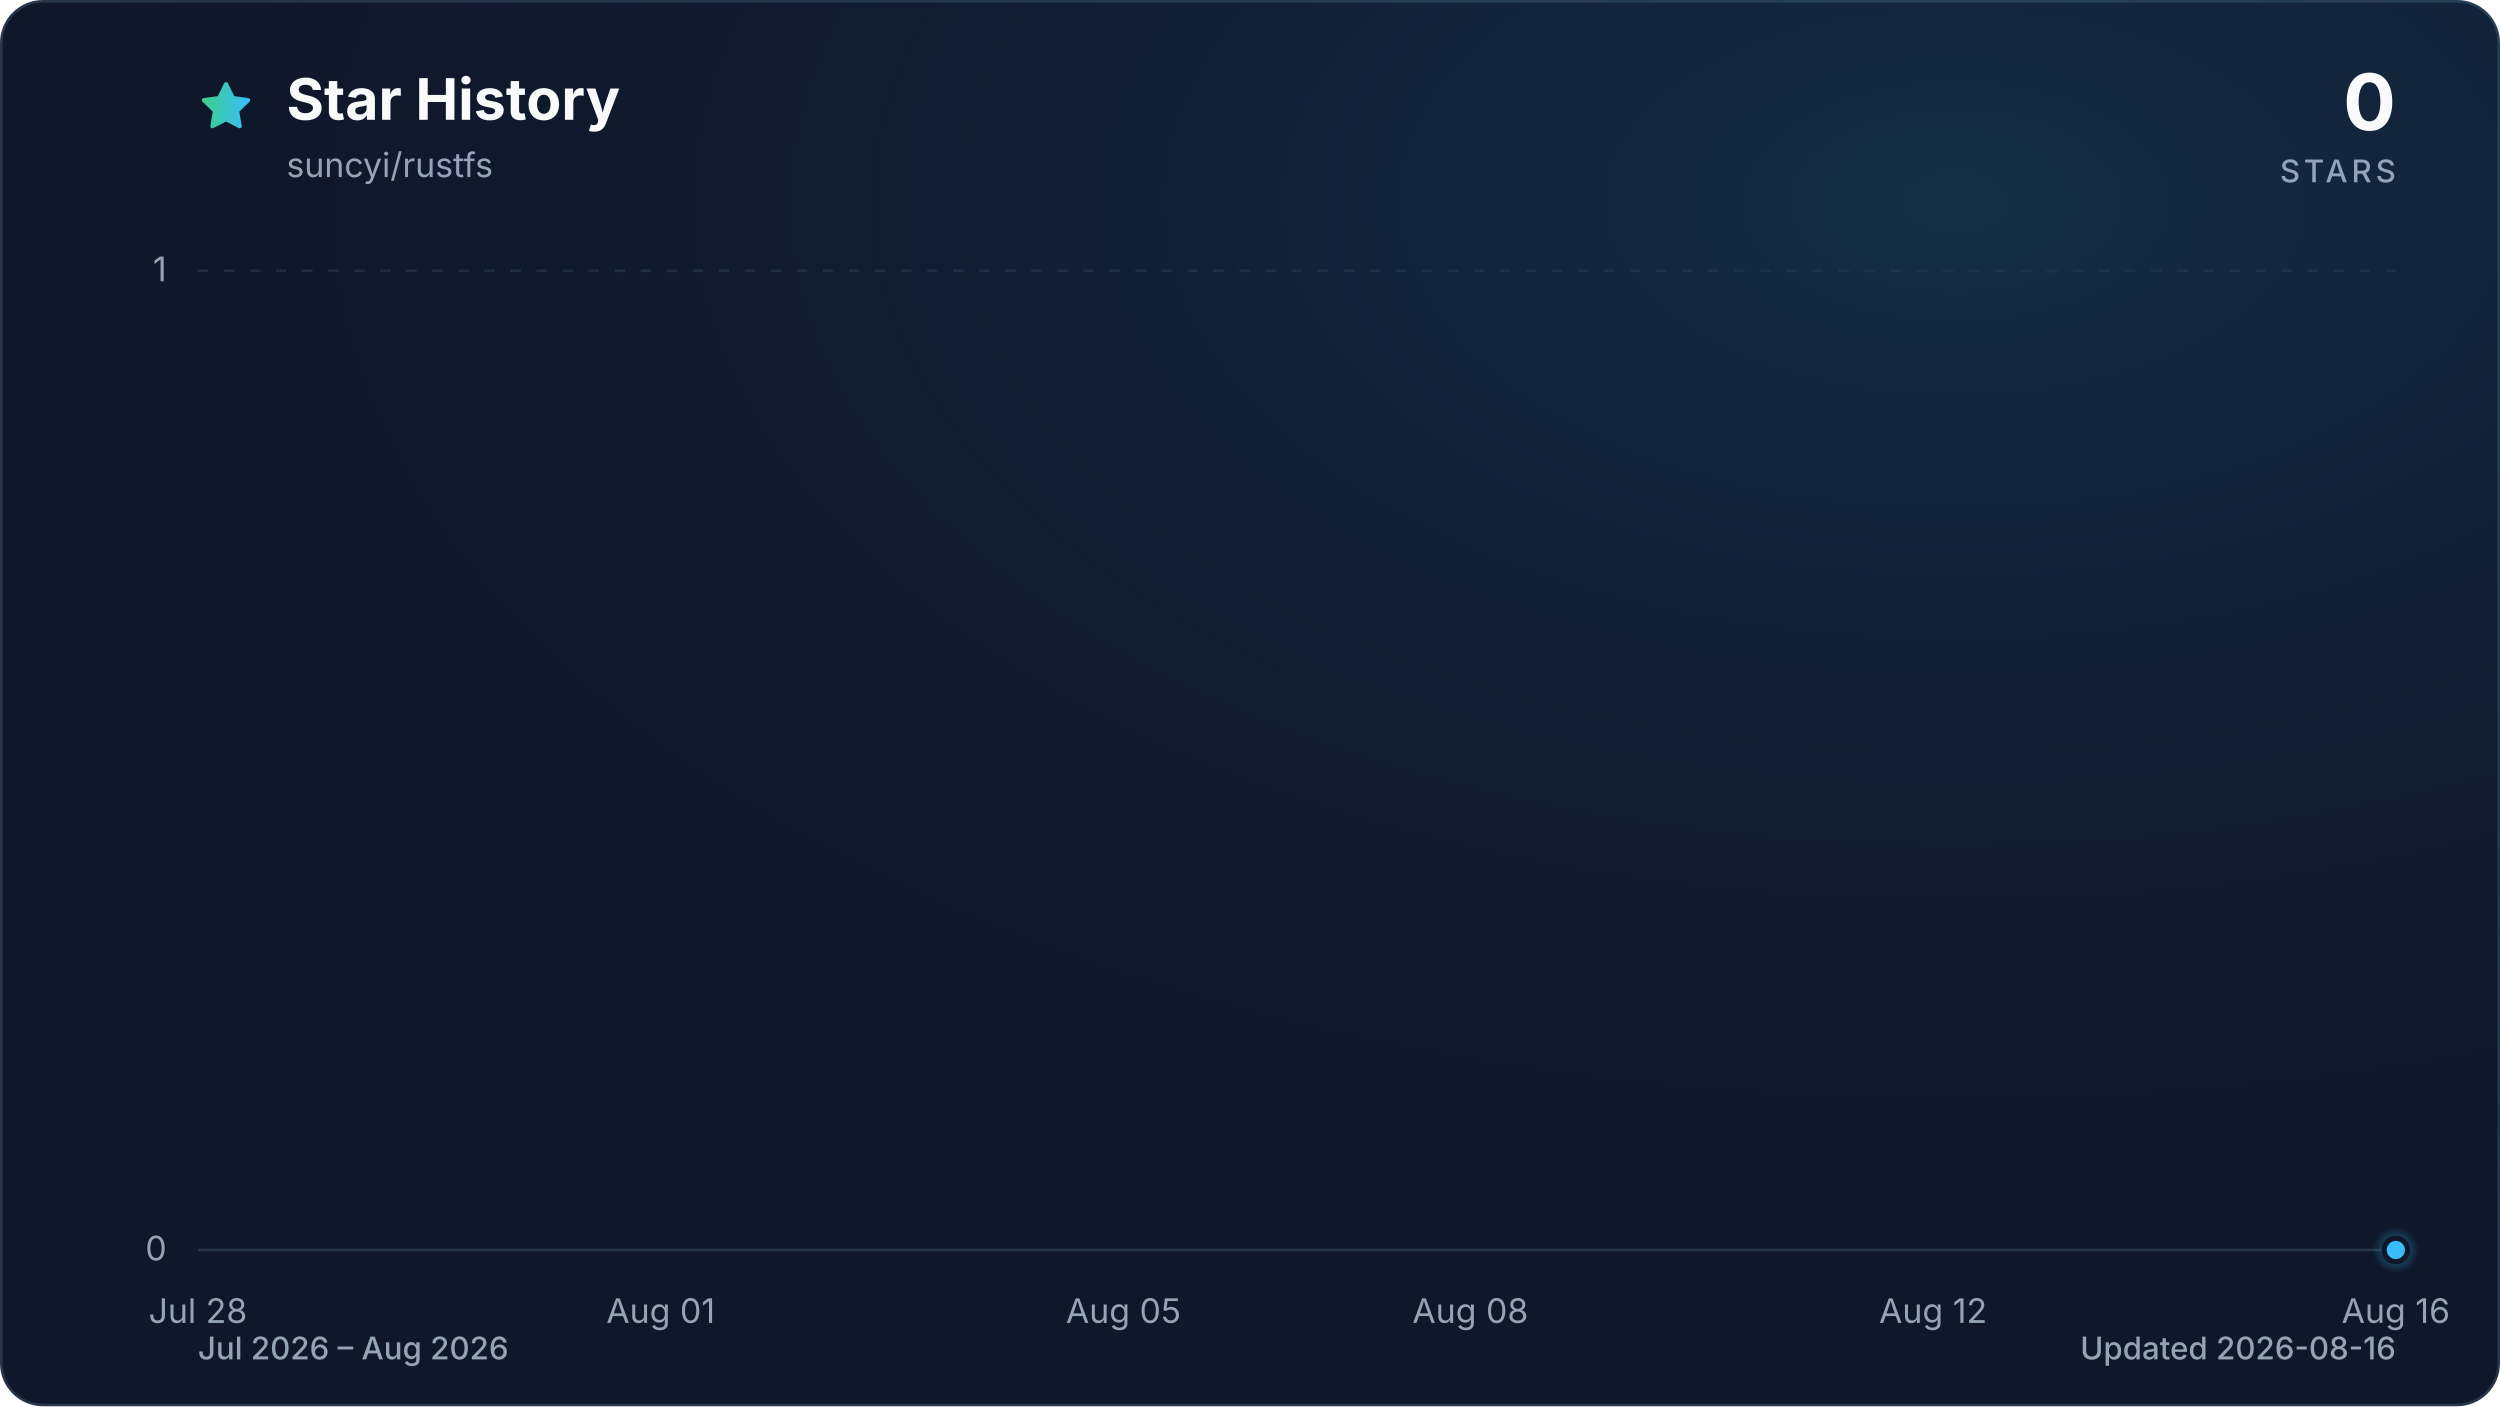
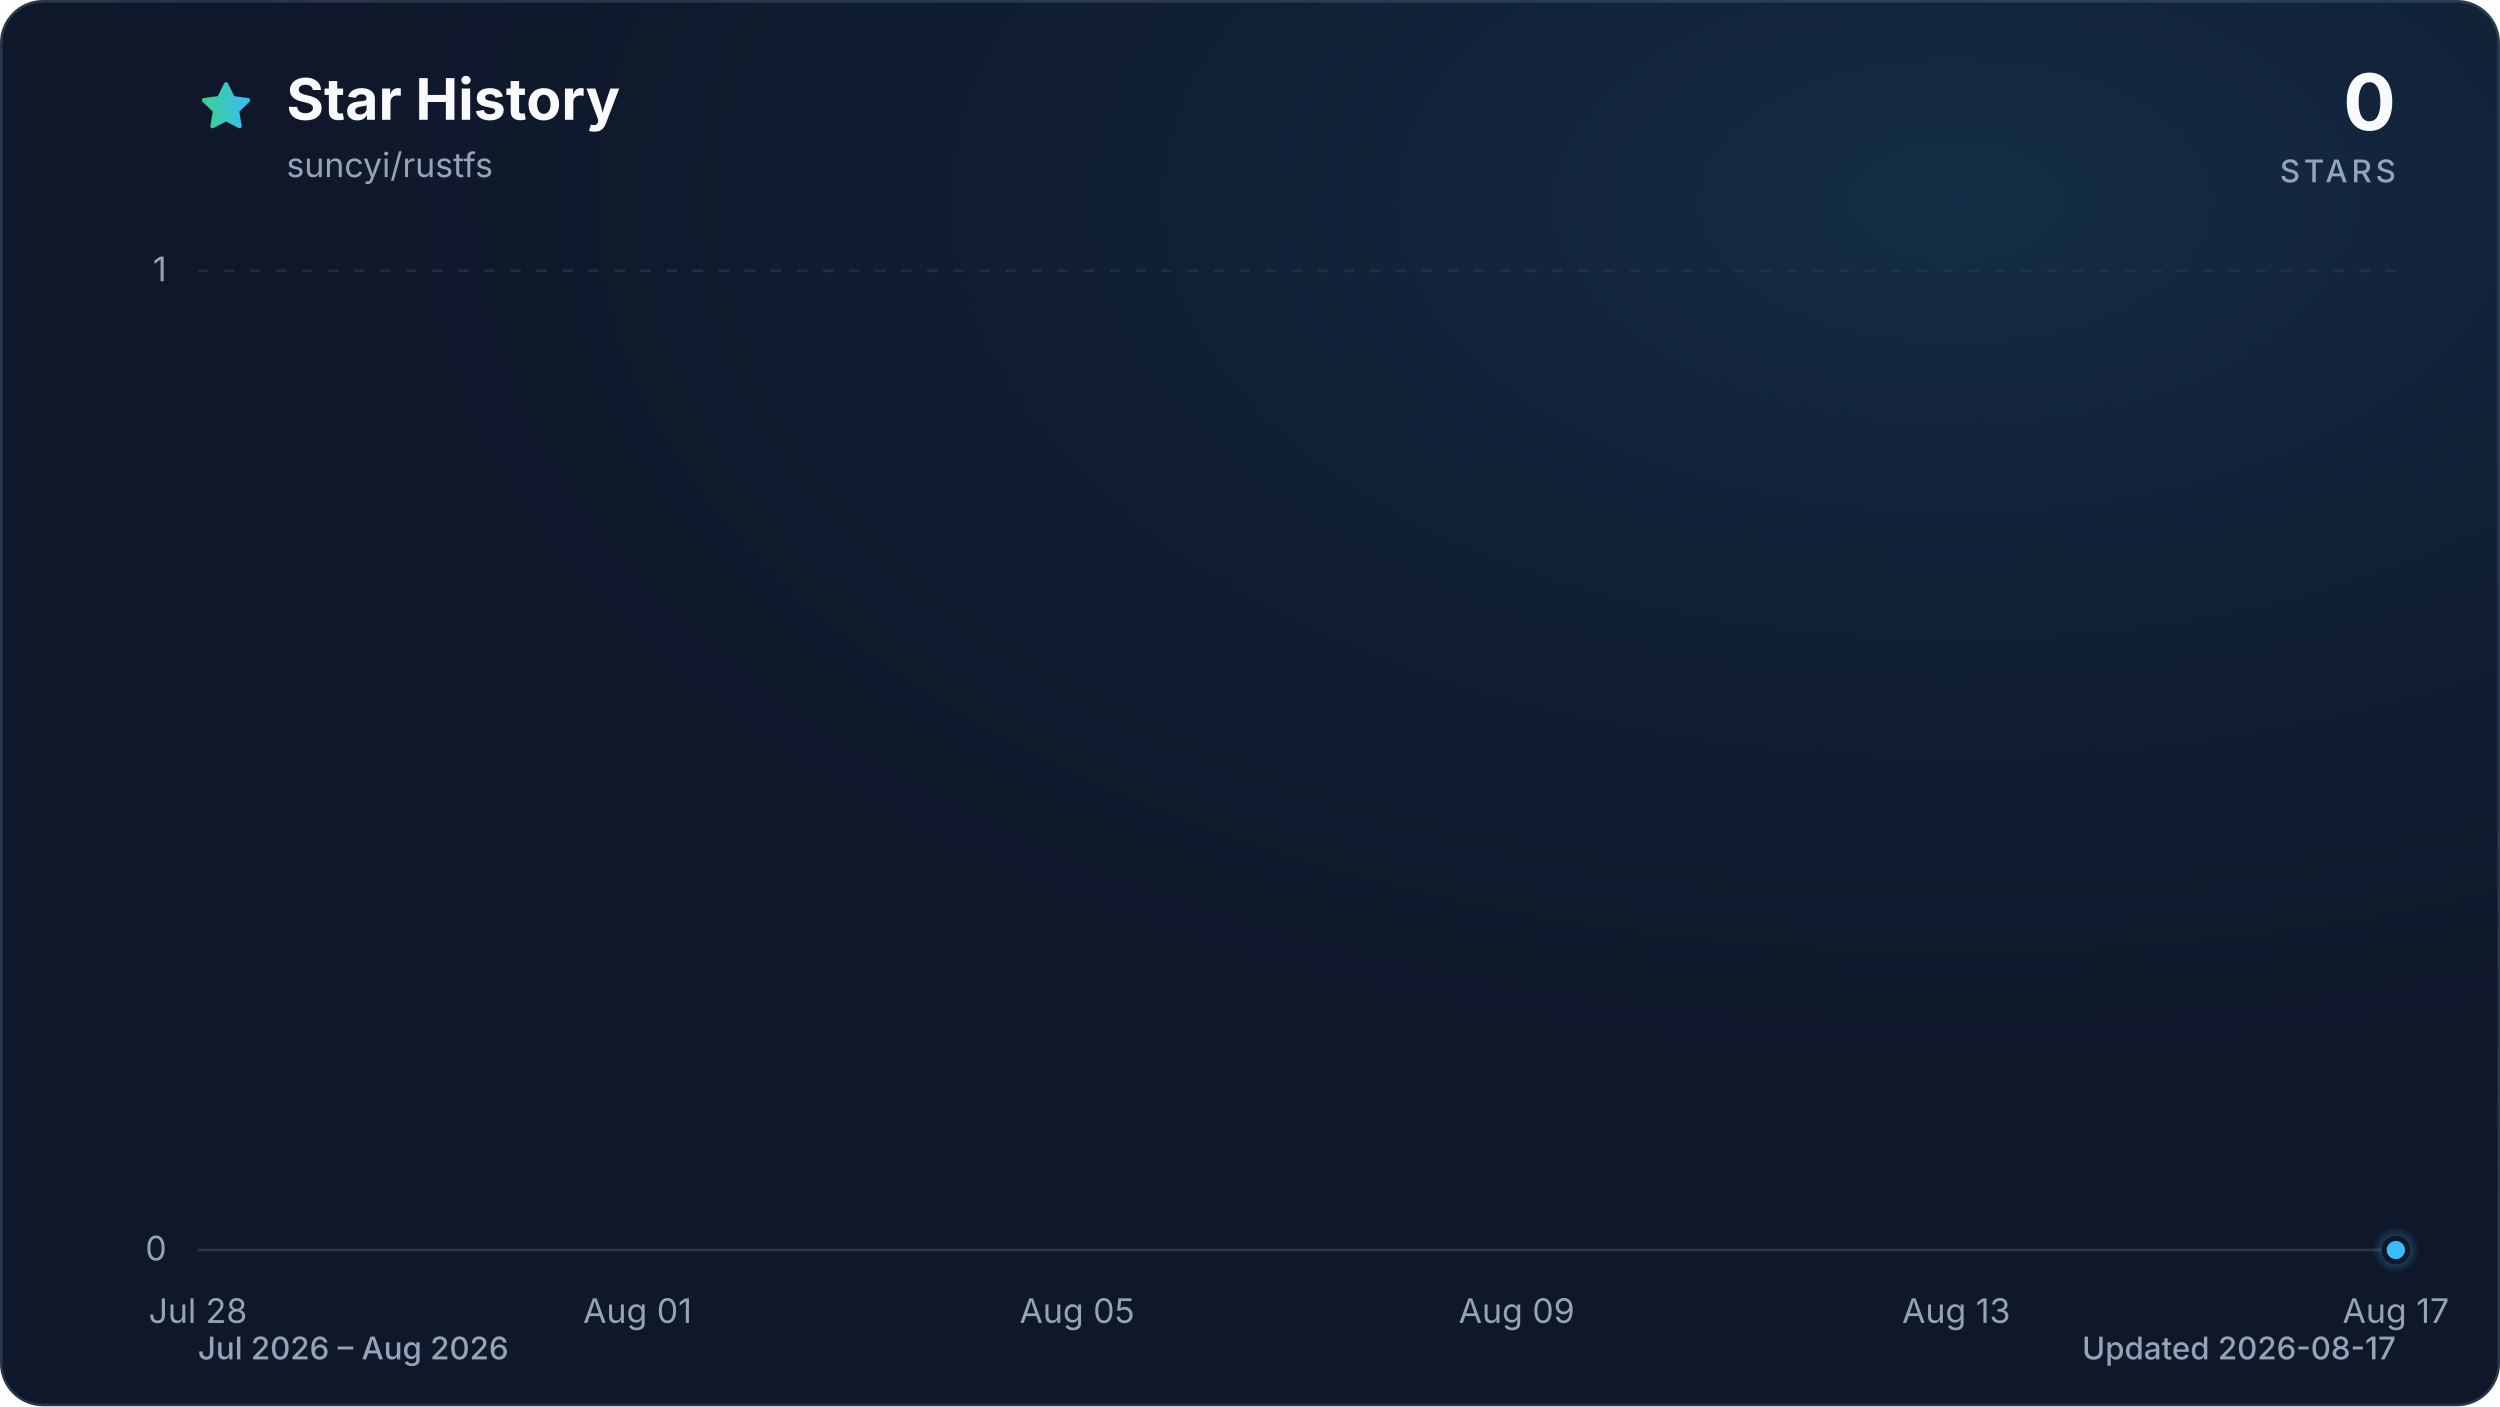
<svg xmlns="http://www.w3.org/2000/svg" viewBox="0 0 960 540" role="img" aria-labelledby="title description" data-style="gradient" data-variant="glow" data-animated="true">
  <defs>
    <linearGradient id="trend" x1="0" y1="0" x2="1" y2="0">
      <stop offset="0%" stop-color="#3ecf8e" />
      <stop offset="100%" stop-color="#38bdf8" />
    </linearGradient>
    <linearGradient id="area" x1="0" y1="0" x2="0" y2="1">
      <stop offset="0%" stop-color="#3ecf8e" stop-opacity="0.30" />
      <stop offset="55%" stop-color="#38bdf8" stop-opacity="0.10" />
      <stop offset="100%" stop-color="#38bdf8" stop-opacity="0.01" />
    </linearGradient>
    <radialGradient id="marker-halo" cx="50%" cy="50%" r="50%">
      <stop offset="0%" stop-color="#38bdf8" stop-opacity="0.55" />
      <stop offset="100%" stop-color="#38bdf8" stop-opacity="0" />
    </radialGradient>
    <radialGradient id="surface-glow" cx="78%" cy="14%" r="80%">
      <stop offset="0%" stop-color="#38bdf8" stop-opacity="0.14" />
      <stop offset="100%" stop-color="#0f172a" stop-opacity="0" />
    </radialGradient>
    <filter id="trend-glow" x="-20%" y="-20%" width="140%" height="140%">
      <feGaussianBlur stdDeviation="7" />
    </filter>
  </defs>
  <style>
.trend-enter{transform-box:fill-box;transform-origin:center;animation:trend-enter 520ms cubic-bezier(0.16,1,0.3,1)}
.marker-enter{transform-box:fill-box;transform-origin:center;animation:marker-enter 320ms cubic-bezier(0.16,1,0.3,1) 200ms both}
.marker-pulse{transform-box:fill-box;transform-origin:center;animation:marker-pulse 2.6s ease-out infinite}
@keyframes trend-enter{from{opacity:.35;transform:translateY(10px)}to{opacity:1;transform:translateY(0)}}
@keyframes marker-enter{from{opacity:0;transform:scale(.4)}to{opacity:1;transform:scale(1)}}
@keyframes marker-pulse{0%{opacity:.5;transform:scale(.7)}70%,100%{opacity:0;transform:scale(2.1)}}
@media (prefers-reduced-motion:reduce){.trend-enter,.marker-enter,.marker-pulse{animation:none!important}}
@media (prefers-reduced-motion:reduce){.marker-pulse{opacity:0}}
</style>
  <rect x="0.5" y="0.5" width="959" height="539" fill="#0f172a" stroke="#27364a" stroke-width="1" rx="16" />
  <rect width="960" height="540" fill="url(#surface-glow)" rx="16" />
  <path d="M12 2.6l2.9 5.9 6.5.9-4.7 4.6 1.1 6.5-5.8-3-5.8 3 1.1-6.5-4.7-4.6 6.5-.9L12 2.6Z" transform="translate(76 30) scale(.9)" fill="url(#trend)" stroke="url(#trend)" stroke-width="1.8" stroke-linejoin="round" aria-hidden="true" />
  <text x="110" y="46" fill="#f8fafc" font-family="ui-sans-serif, system-ui, -apple-system, BlinkMacSystemFont, 'Segoe UI', sans-serif" font-size="22" font-weight="700">Star History</text>
  <text x="110" y="68" fill="#94a3b8" font-family="ui-sans-serif, system-ui, -apple-system, BlinkMacSystemFont, 'Segoe UI', sans-serif" font-size="13">suncyi/rustfs</text>
  <text x="920" y="50" fill="#f8fafc" font-family="ui-sans-serif, system-ui, -apple-system, BlinkMacSystemFont, 'Segoe UI', sans-serif" font-size="30" font-weight="700" text-anchor="end">0</text>
  <text x="920" y="70" fill="#94a3b8" font-family="ui-sans-serif, system-ui, -apple-system, BlinkMacSystemFont, 'Segoe UI', sans-serif" font-size="12" font-weight="500" letter-spacing="1.5" text-anchor="end">STARS</text>
  <line x1="76" y1="480.0" x2="920" y2="480.0" stroke="#27364a" stroke-width="1" stroke-dasharray="0" opacity="1" />
  <text x="64" y="484.0" fill="#94a3b8" font-family="ui-sans-serif, system-ui, -apple-system, BlinkMacSystemFont, 'Segoe UI', sans-serif" font-size="13" text-anchor="end">0</text>
  <line x1="76" y1="104.0" x2="920" y2="104.0" stroke="#27364a" stroke-width="1" stroke-dasharray="4 6" opacity="0.7" />
  <text x="64" y="108.0" fill="#94a3b8" font-family="ui-sans-serif, system-ui, -apple-system, BlinkMacSystemFont, 'Segoe UI', sans-serif" font-size="13" text-anchor="end">1</text>
  <text x="76.0" y="508" fill="#94a3b8" font-family="ui-sans-serif, system-ui, -apple-system, BlinkMacSystemFont, 'Segoe UI', sans-serif" font-size="13" text-anchor="middle">Jul 28</text>
-   <text x="253.7" y="508" fill="#94a3b8" font-family="ui-sans-serif, system-ui, -apple-system, BlinkMacSystemFont, 'Segoe UI', sans-serif" font-size="13" text-anchor="middle">Aug 01</text>
-   <text x="431.4" y="508" fill="#94a3b8" font-family="ui-sans-serif, system-ui, -apple-system, BlinkMacSystemFont, 'Segoe UI', sans-serif" font-size="13" text-anchor="middle">Aug 05</text>
-   <text x="564.6" y="508" fill="#94a3b8" font-family="ui-sans-serif, system-ui, -apple-system, BlinkMacSystemFont, 'Segoe UI', sans-serif" font-size="13" text-anchor="middle">Aug 08</text>
-   <text x="742.3" y="508" fill="#94a3b8" font-family="ui-sans-serif, system-ui, -apple-system, BlinkMacSystemFont, 'Segoe UI', sans-serif" font-size="13" text-anchor="middle">Aug 12</text>
-   <text x="920.0" y="508" fill="#94a3b8" font-family="ui-sans-serif, system-ui, -apple-system, BlinkMacSystemFont, 'Segoe UI', sans-serif" font-size="13" text-anchor="middle">Aug 16</text>
+   <text x="244.8" y="508" fill="#94a3b8" font-family="ui-sans-serif, system-ui, -apple-system, BlinkMacSystemFont, 'Segoe UI', sans-serif" font-size="13" text-anchor="middle">Aug 01</text>
+   <text x="413.6" y="508" fill="#94a3b8" font-family="ui-sans-serif, system-ui, -apple-system, BlinkMacSystemFont, 'Segoe UI', sans-serif" font-size="13" text-anchor="middle">Aug 05</text>
+   <text x="582.4" y="508" fill="#94a3b8" font-family="ui-sans-serif, system-ui, -apple-system, BlinkMacSystemFont, 'Segoe UI', sans-serif" font-size="13" text-anchor="middle">Aug 09</text>
+   <text x="751.2" y="508" fill="#94a3b8" font-family="ui-sans-serif, system-ui, -apple-system, BlinkMacSystemFont, 'Segoe UI', sans-serif" font-size="13" text-anchor="middle">Aug 13</text>
+   <text x="920.0" y="508" fill="#94a3b8" font-family="ui-sans-serif, system-ui, -apple-system, BlinkMacSystemFont, 'Segoe UI', sans-serif" font-size="13" text-anchor="middle">Aug 17</text>
  <g class="trend-enter">
-     <path d="M 76.0 480.0 C 90.8 480.0, 105.6 480.0, 120.4 480.0 C 135.2 480.0, 150.0 480.0, 164.8 480.0 C 179.6 480.0, 194.5 480.0, 209.3 480.0 C 224.1 480.0, 238.9 480.0, 253.7 480.0 C 268.5 480.0, 283.3 480.0, 298.1 480.0 C 312.9 480.0, 327.7 480.0, 342.5 480.0 C 357.3 480.0, 372.1 480.0, 386.9 480.0 C 401.8 480.0, 416.6 480.0, 431.4 480.0 C 446.2 480.0, 461.0 480.0, 475.8 480.0 C 490.6 480.0, 505.4 480.0, 520.2 480.0 C 535.0 480.0, 549.8 480.0, 564.6 480.0 C 579.4 480.0, 594.2 480.0, 609.1 480.0 C 623.9 480.0, 638.7 480.0, 653.5 480.0 C 668.3 480.0, 683.1 480.0, 697.9 480.0 C 712.7 480.0, 727.5 480.0, 742.3 480.0 C 757.1 480.0, 771.9 480.0, 786.7 480.0 C 801.5 480.0, 816.4 480.0, 831.2 480.0 C 846.0 480.0, 860.8 480.0, 875.6 480.0 C 890.4 480.0, 905.2 480.0, 920.0 480.0 L 920.0 480.0 L 76.0 480.0 Z" fill="url(#area)" />
-     <path d="M 76.0 480.0 C 90.8 480.0, 105.6 480.0, 120.4 480.0 C 135.2 480.0, 150.0 480.0, 164.8 480.0 C 179.6 480.0, 194.5 480.0, 209.3 480.0 C 224.1 480.0, 238.9 480.0, 253.7 480.0 C 268.5 480.0, 283.3 480.0, 298.1 480.0 C 312.9 480.0, 327.7 480.0, 342.5 480.0 C 357.3 480.0, 372.1 480.0, 386.9 480.0 C 401.8 480.0, 416.6 480.0, 431.4 480.0 C 446.2 480.0, 461.0 480.0, 475.8 480.0 C 490.6 480.0, 505.4 480.0, 520.2 480.0 C 535.0 480.0, 549.8 480.0, 564.6 480.0 C 579.4 480.0, 594.2 480.0, 609.1 480.0 C 623.9 480.0, 638.7 480.0, 653.5 480.0 C 668.3 480.0, 683.1 480.0, 697.9 480.0 C 712.7 480.0, 727.5 480.0, 742.3 480.0 C 757.1 480.0, 771.9 480.0, 786.7 480.0 C 801.5 480.0, 816.4 480.0, 831.2 480.0 C 846.0 480.0, 860.8 480.0, 875.6 480.0 C 890.4 480.0, 905.2 480.0, 920.0 480.0" fill="none" stroke="url(#trend)" stroke-width="12" stroke-linecap="round" stroke-linejoin="round" opacity="0.16" filter="url(#trend-glow)" />
-     <path d="M 76.0 480.0 C 90.8 480.0, 105.6 480.0, 120.4 480.0 C 135.2 480.0, 150.0 480.0, 164.8 480.0 C 179.6 480.0, 194.5 480.0, 209.3 480.0 C 224.1 480.0, 238.9 480.0, 253.7 480.0 C 268.5 480.0, 283.3 480.0, 298.1 480.0 C 312.9 480.0, 327.7 480.0, 342.5 480.0 C 357.3 480.0, 372.1 480.0, 386.9 480.0 C 401.8 480.0, 416.6 480.0, 431.4 480.0 C 446.2 480.0, 461.0 480.0, 475.8 480.0 C 490.6 480.0, 505.4 480.0, 520.2 480.0 C 535.0 480.0, 549.8 480.0, 564.6 480.0 C 579.4 480.0, 594.2 480.0, 609.1 480.0 C 623.9 480.0, 638.7 480.0, 653.5 480.0 C 668.3 480.0, 683.1 480.0, 697.9 480.0 C 712.7 480.0, 727.5 480.0, 742.3 480.0 C 757.1 480.0, 771.9 480.0, 786.7 480.0 C 801.5 480.0, 816.4 480.0, 831.2 480.0 C 846.0 480.0, 860.8 480.0, 875.6 480.0 C 890.4 480.0, 905.2 480.0, 920.0 480.0" fill="none" stroke="url(#trend)" stroke-width="3" stroke-linecap="round" stroke-linejoin="round" />
+     <path d="M 76.0 480.0 C 90.1 480.0, 104.1 480.0, 118.2 480.0 C 132.3 480.0, 146.3 480.0, 160.4 480.0 C 174.5 480.0, 188.5 480.0, 202.6 480.0 C 216.7 480.0, 230.7 480.0, 244.8 480.0 C 258.9 480.0, 272.9 480.0, 287.0 480.0 C 301.1 480.0, 315.1 480.0, 329.2 480.0 C 343.3 480.0, 357.3 480.0, 371.4 480.0 C 385.5 480.0, 399.5 480.0, 413.6 480.0 C 427.7 480.0, 441.7 480.0, 455.8 480.0 C 469.9 480.0, 483.9 480.0, 498.0 480.0 C 512.1 480.0, 526.1 480.0, 540.2 480.0 C 554.3 480.0, 568.3 480.0, 582.4 480.0 C 596.5 480.0, 610.5 480.0, 624.6 480.0 C 638.7 480.0, 652.7 480.0, 666.8 480.0 C 680.9 480.0, 694.9 480.0, 709.0 480.0 C 723.1 480.0, 737.1 480.0, 751.2 480.0 C 765.3 480.0, 779.3 480.0, 793.4 480.0 C 807.5 480.0, 821.5 480.0, 835.6 480.0 C 849.7 480.0, 863.7 480.0, 877.8 480.0 C 891.9 480.0, 905.9 480.0, 920.0 480.0 L 920.0 480.0 L 76.0 480.0 Z" fill="url(#area)" />
+     <path d="M 76.0 480.0 C 90.1 480.0, 104.1 480.0, 118.2 480.0 C 132.3 480.0, 146.3 480.0, 160.4 480.0 C 174.5 480.0, 188.5 480.0, 202.6 480.0 C 216.7 480.0, 230.7 480.0, 244.8 480.0 C 258.9 480.0, 272.9 480.0, 287.0 480.0 C 301.1 480.0, 315.1 480.0, 329.2 480.0 C 343.3 480.0, 357.3 480.0, 371.4 480.0 C 385.5 480.0, 399.5 480.0, 413.6 480.0 C 427.7 480.0, 441.7 480.0, 455.8 480.0 C 469.9 480.0, 483.9 480.0, 498.0 480.0 C 512.1 480.0, 526.1 480.0, 540.2 480.0 C 554.3 480.0, 568.3 480.0, 582.4 480.0 C 596.5 480.0, 610.5 480.0, 624.6 480.0 C 638.7 480.0, 652.7 480.0, 666.8 480.0 C 680.9 480.0, 694.9 480.0, 709.0 480.0 C 723.1 480.0, 737.1 480.0, 751.2 480.0 C 765.3 480.0, 779.3 480.0, 793.4 480.0 C 807.5 480.0, 821.5 480.0, 835.6 480.0 C 849.7 480.0, 863.7 480.0, 877.8 480.0 C 891.9 480.0, 905.9 480.0, 920.0 480.0" fill="none" stroke="url(#trend)" stroke-width="12" stroke-linecap="round" stroke-linejoin="round" opacity="0.16" filter="url(#trend-glow)" />
+     <path d="M 76.0 480.0 C 90.1 480.0, 104.1 480.0, 118.2 480.0 C 132.3 480.0, 146.3 480.0, 160.4 480.0 C 174.5 480.0, 188.5 480.0, 202.6 480.0 C 216.7 480.0, 230.7 480.0, 244.8 480.0 C 258.9 480.0, 272.9 480.0, 287.0 480.0 C 301.1 480.0, 315.1 480.0, 329.2 480.0 C 343.3 480.0, 357.3 480.0, 371.4 480.0 C 385.5 480.0, 399.5 480.0, 413.6 480.0 C 427.7 480.0, 441.7 480.0, 455.8 480.0 C 469.9 480.0, 483.9 480.0, 498.0 480.0 C 512.1 480.0, 526.1 480.0, 540.2 480.0 C 554.3 480.0, 568.3 480.0, 582.4 480.0 C 596.5 480.0, 610.5 480.0, 624.6 480.0 C 638.7 480.0, 652.7 480.0, 666.8 480.0 C 680.9 480.0, 694.9 480.0, 709.0 480.0 C 723.1 480.0, 737.1 480.0, 751.2 480.0 C 765.3 480.0, 779.3 480.0, 793.4 480.0 C 807.5 480.0, 821.5 480.0, 835.6 480.0 C 849.7 480.0, 863.7 480.0, 877.8 480.0 C 891.9 480.0, 905.9 480.0, 920.0 480.0" fill="none" stroke="url(#trend)" stroke-width="3" stroke-linecap="round" stroke-linejoin="round" />
  </g>
  <g class="marker-enter">
    <circle class="marker-pulse" cx="920.0" cy="480.0" r="9" fill="url(#marker-halo)" />
    <circle cx="920.0" cy="480.0" r="4.5" fill="#38bdf8" stroke="#0f172a" stroke-width="2" />
  </g>
  <text x="76" y="522" fill="#94a3b8" font-family="ui-sans-serif, system-ui, -apple-system, BlinkMacSystemFont, 'Segoe UI', sans-serif" font-size="12" font-weight="500">Jul 2026 – Aug 2026</text>
-   <text x="920" y="522" fill="#94a3b8" font-family="ui-sans-serif, system-ui, -apple-system, BlinkMacSystemFont, 'Segoe UI', sans-serif" font-size="12" font-weight="500" text-anchor="end">Updated 2026-08-16</text>
+   <text x="920" y="522" fill="#94a3b8" font-family="ui-sans-serif, system-ui, -apple-system, BlinkMacSystemFont, 'Segoe UI', sans-serif" font-size="12" font-weight="500" text-anchor="end">Updated 2026-08-17</text>
</svg>
